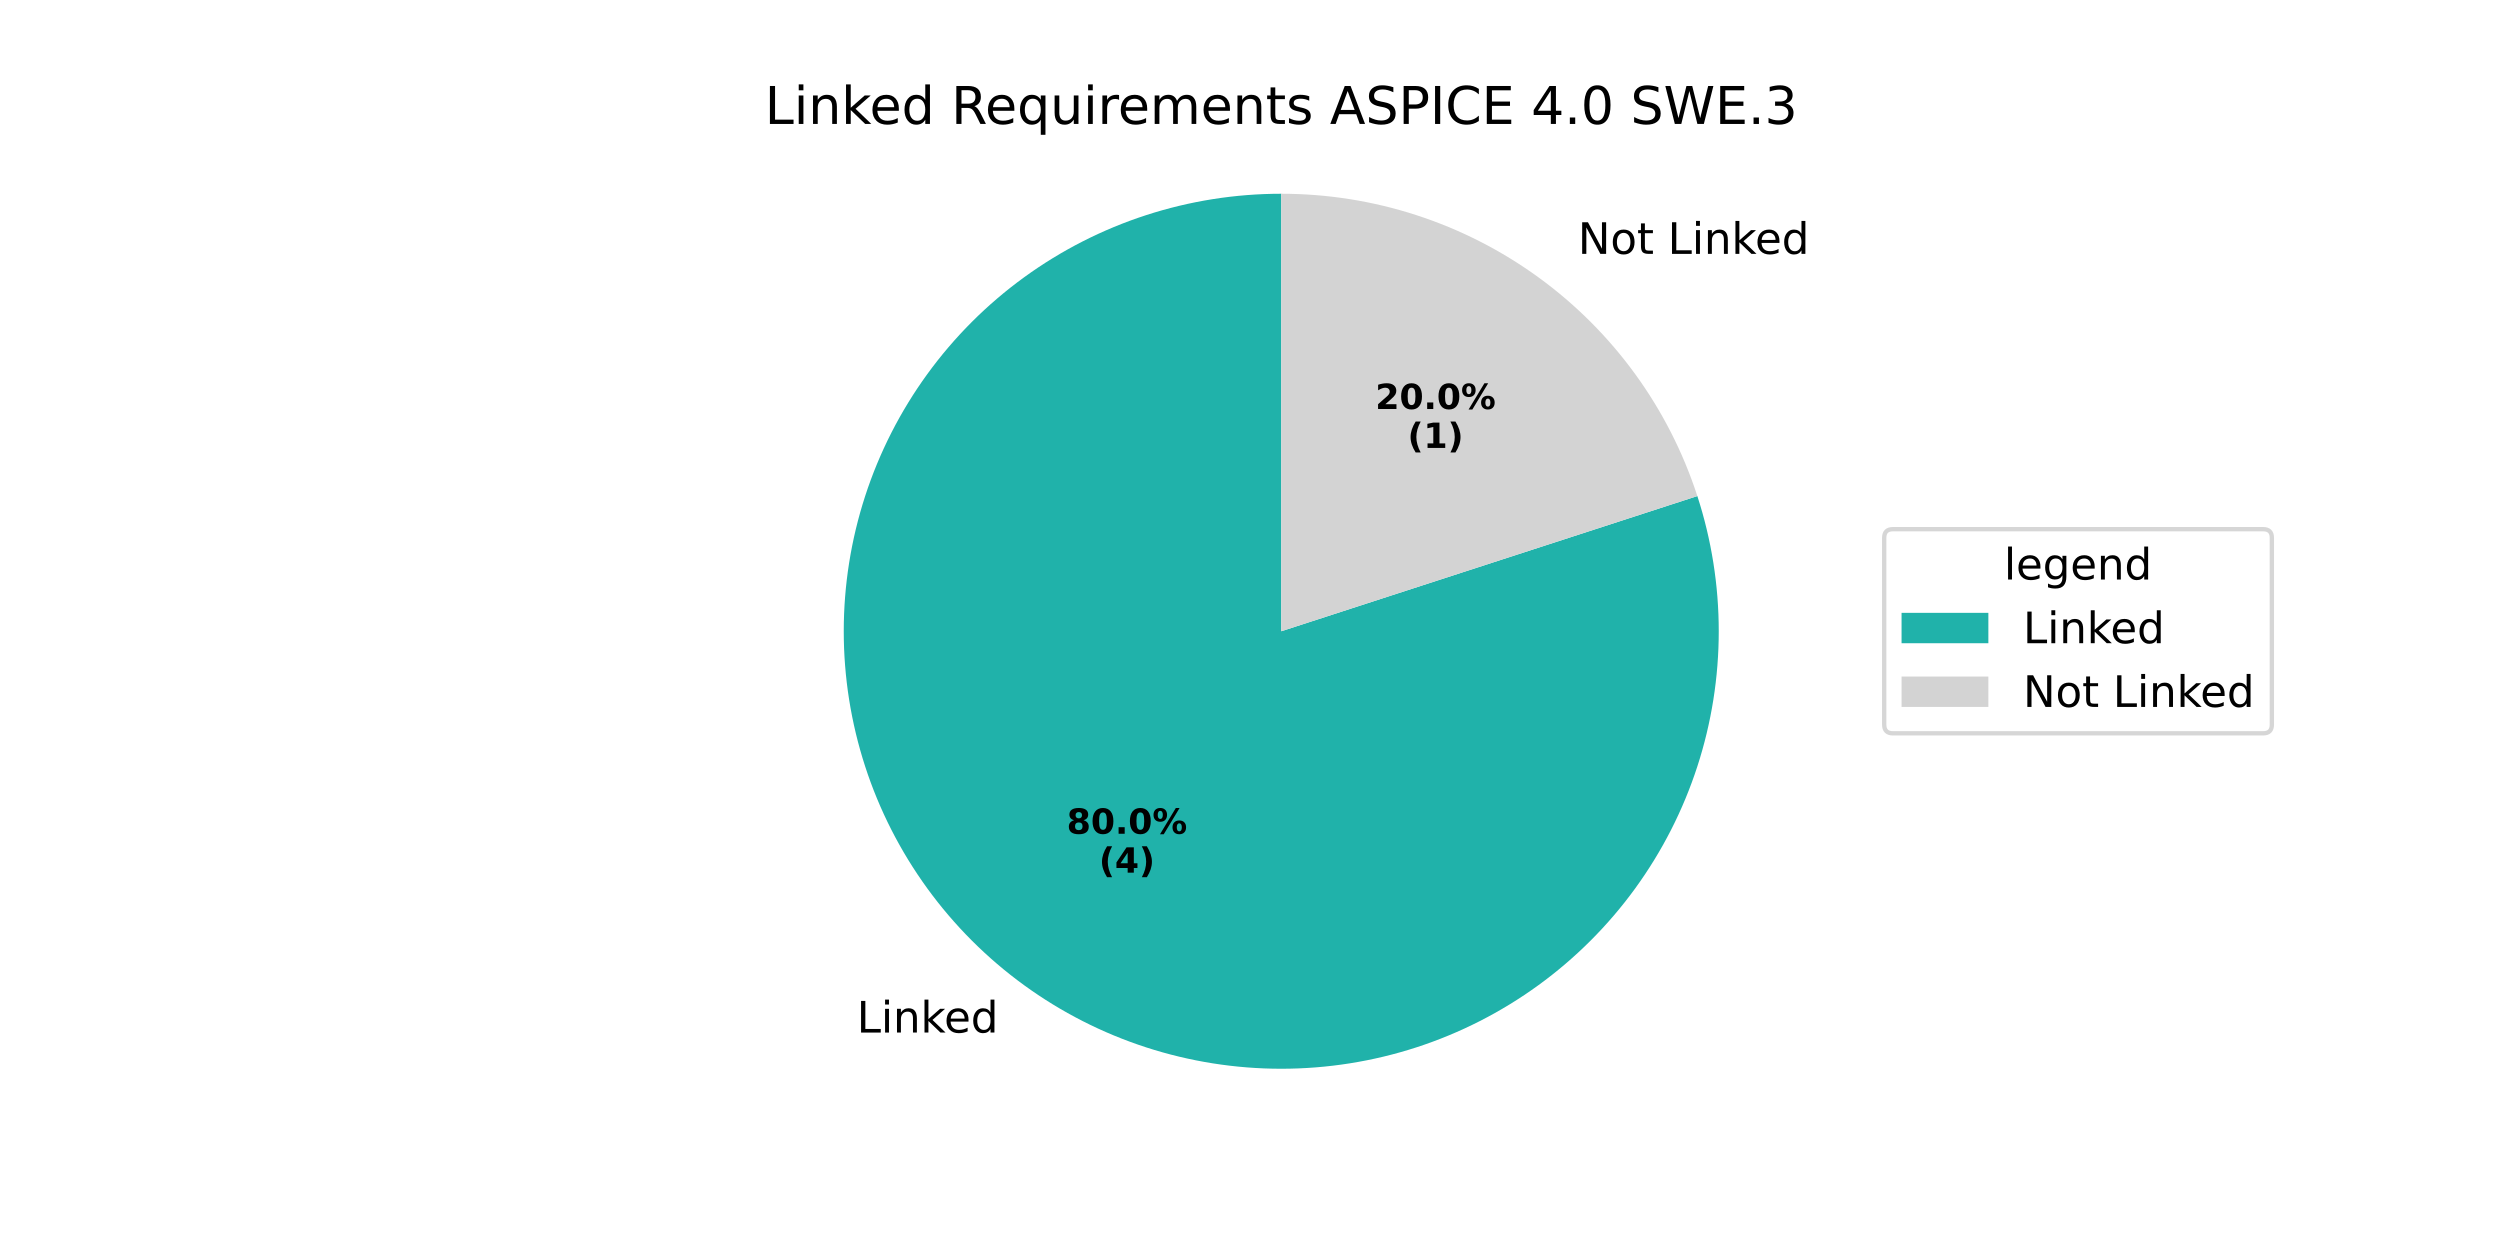
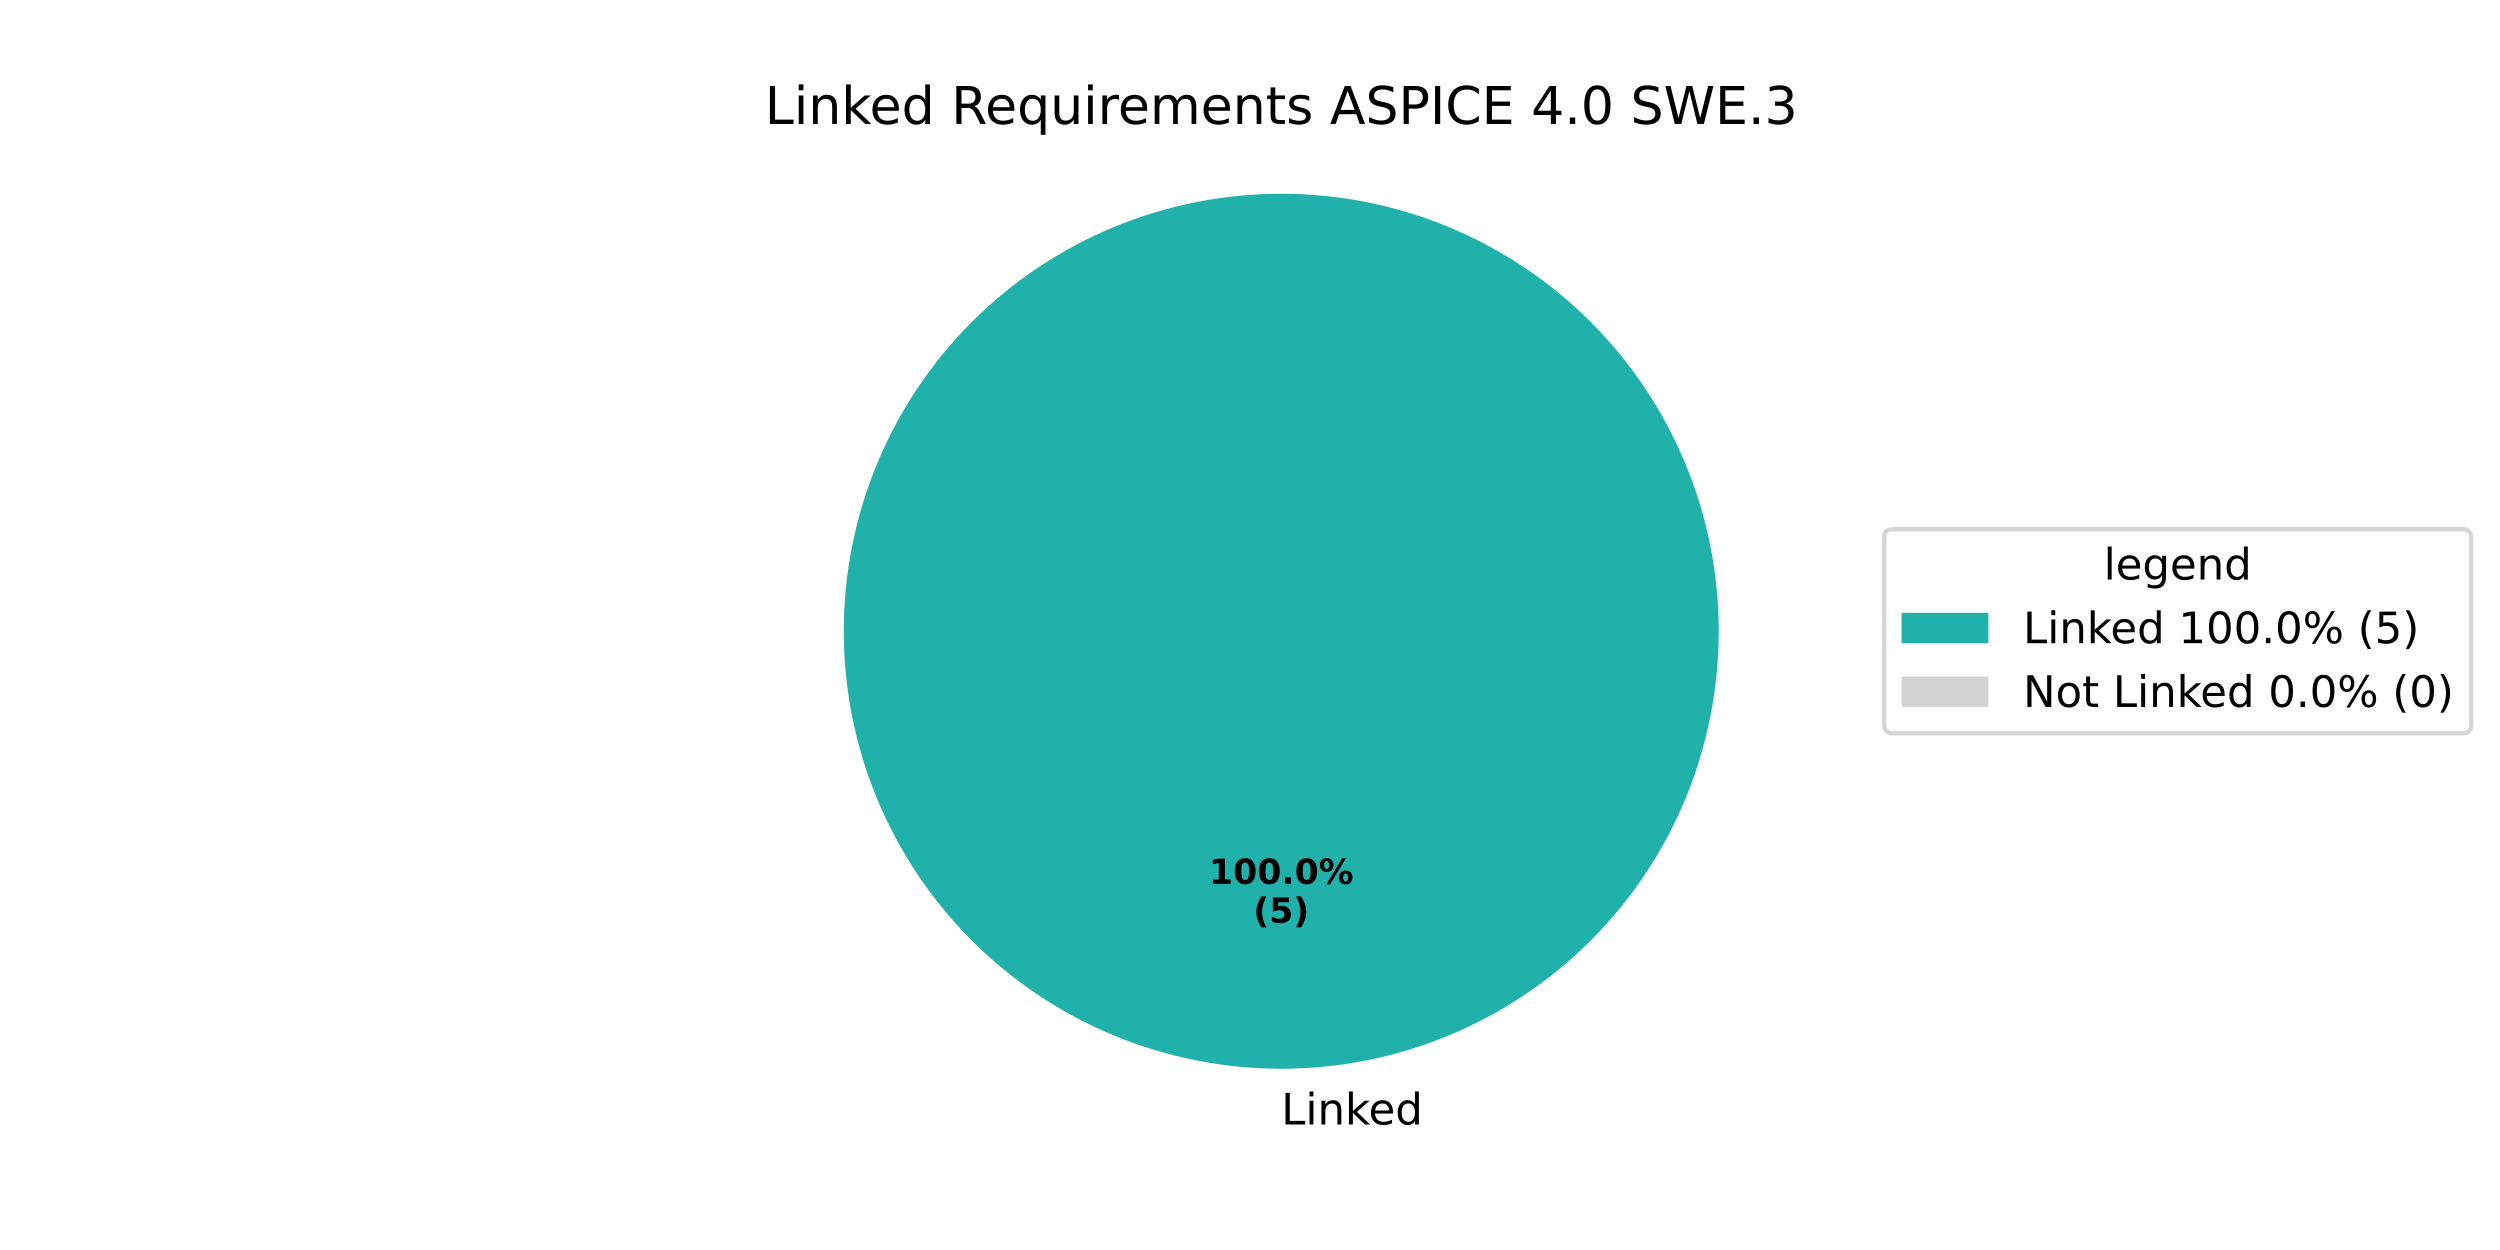
<svg xmlns="http://www.w3.org/2000/svg" xmlns:xlink="http://www.w3.org/1999/xlink" width="576pt" height="288pt" viewBox="0 0 576 288" version="1.1">
  <defs>
    <style type="text/css">*{stroke-linejoin: round; stroke-linecap: butt}</style>
  </defs>
  <g id="figure_1">
    <g id="patch_1">
      <path d="M 0 288  L 576 288  L 576 0  L 0 0  z " style="fill: #ffffff" />
    </g>
    <g id="axes_1">
      <g id="patch_2">
-         <path d="M 295.2 44.64  C 284.623 44.64 274.111 46.305 264.051 49.574  C 253.991 52.842 244.509 57.674 235.951 63.891  C 227.394 70.108 219.868 77.634 213.651 86.191  C 207.434 94.749 202.602 104.231 199.334 114.291  C 196.065 124.351 194.4 134.863 194.4 145.44  C 194.4 156.017 196.065 166.529 199.333 176.589  C 202.602 186.649 207.434 196.131 213.651 204.689  C 219.868 213.246 227.394 220.772 235.951 226.989  C 244.509 233.206 253.991 238.038 264.051 241.306  C 274.111 244.575 284.623 246.24 295.2 246.24  C 305.777 246.24 316.289 244.575 326.349 241.307  C 336.409 238.038 345.891 233.206 354.449 226.989  C 363.006 220.772 370.532 213.246 376.749 204.689  C 382.966 196.131 387.798 186.649 391.066 176.589  C 394.335 166.529 396 156.017 396 145.44  C 396 134.863 394.335 124.351 391.067 114.291  L 295.2 145.44  z " style="fill: #20b2aa" />
+         <path d="M 396 145.44  C 396 132.203 393.393 119.095 388.327 106.866  C 383.262 94.636 375.836 83.524 366.476 74.164  C 357.116 64.804 346.004 57.378 333.774 52.313  C 321.545 47.247 308.437 44.64 295.2 44.64  C 281.963 44.64 268.855 47.247 256.626 52.313  C 244.396 57.378 233.284 64.804 223.924 74.164  C 214.564 83.524 207.138 94.636 202.073 106.866  C 197.007 119.095 194.4 132.203 194.4 145.44  C 194.4 158.677 197.007 171.785 202.073 184.014  C 207.138 196.244 214.564 207.356 223.924 216.716  C 233.284 226.076 244.396 233.502 256.626 238.567  C 268.855 243.633 281.963 246.24 295.2 246.24  C 308.437 246.24 321.545 243.633 333.774 238.567  C 346.004 233.502 357.116 226.076 366.476 216.716  C 375.836 207.356 383.262 196.244 388.327 184.014  C 393.393 171.785 396 158.677 396 145.44  M 295.2 145.44  z " style="fill: #20b2aa" />
      </g>
      <g id="patch_3">
-         <path d="M 391.067 114.291  C 384.49 94.049 371.668 76.401 354.449 63.891  C 337.23 51.381 316.484 44.64 295.2 44.64  L 295.2 145.44  z " style="fill: #d3d3d3" />
+         <path d="M 295.2 44.64  C 295.2 44.64 295.2 44.64 295.2 44.64  L 295.2 145.44  z " style="fill: #d3d3d3" />
      </g>
      <g id="matplotlib.axis_1" />
      <g id="matplotlib.axis_2" />
      <g id="text_1">
-         <g transform="translate(197.4092 237.9032) scale(0.1 -0.1)">
+         <g transform="translate(295.2 259.0794) scale(0.1 -0.1)">
          <defs>
            <path id="DejaVuSans-4c" d="M 628 4666  L 1259 4666  L 1259 531  L 3531 531  L 3531 0  L 628 0  L 628 4666  z " transform="scale(0.015625)" />
            <path id="DejaVuSans-69" d="M 603 3500  L 1178 3500  L 1178 0  L 603 0  L 603 3500  z M 603 4863  L 1178 4863  L 1178 4134  L 603 4134  L 603 4863  z " transform="scale(0.015625)" />
            <path id="DejaVuSans-6e" d="M 3513 2113  L 3513 0  L 2938 0  L 2938 2094  Q 2938 2591 2744 2837  Q 2550 3084 2163 3084  Q 1697 3084 1428 2787  Q 1159 2491 1159 1978  L 1159 0  L 581 0  L 581 3500  L 1159 3500  L 1159 2956  Q 1366 3272 1645 3428  Q 1925 3584 2291 3584  Q 2894 3584 3203 3211  Q 3513 2838 3513 2113  z " transform="scale(0.015625)" />
            <path id="DejaVuSans-6b" d="M 581 4863  L 1159 4863  L 1159 1991  L 2875 3500  L 3609 3500  L 1753 1863  L 3688 0  L 2938 0  L 1159 1709  L 1159 0  L 581 0  L 581 4863  z " transform="scale(0.015625)" />
            <path id="DejaVuSans-65" d="M 3597 1894  L 3597 1613  L 953 1613  Q 991 1019 1311 708  Q 1631 397 2203 397  Q 2534 397 2845 478  Q 3156 559 3463 722  L 3463 178  Q 3153 47 2828 -22  Q 2503 -91 2169 -91  Q 1331 -91 842 396  Q 353 884 353 1716  Q 353 2575 817 3079  Q 1281 3584 2069 3584  Q 2775 3584 3186 3129  Q 3597 2675 3597 1894  z M 3022 2063  Q 3016 2534 2758 2815  Q 2500 3097 2075 3097  Q 1594 3097 1305 2825  Q 1016 2553 972 2059  L 3022 2063  z " transform="scale(0.015625)" />
            <path id="DejaVuSans-64" d="M 2906 2969  L 2906 4863  L 3481 4863  L 3481 0  L 2906 0  L 2906 525  Q 2725 213 2448 61  Q 2172 -91 1784 -91  Q 1150 -91 751 415  Q 353 922 353 1747  Q 353 2572 751 3078  Q 1150 3584 1784 3584  Q 2172 3584 2448 3432  Q 2725 3281 2906 2969  z M 947 1747  Q 947 1113 1208 752  Q 1469 391 1925 391  Q 2381 391 2643 752  Q 2906 1113 2906 1747  Q 2906 2381 2643 2742  Q 2381 3103 1925 3103  Q 1469 3103 1208 2742  Q 947 2381 947 1747  z " transform="scale(0.015625)" />
          </defs>
          <use xlink:href="#DejaVuSans-4c" />
          <use xlink:href="#DejaVuSans-69" transform="translate(55.71289 0)" />
          <use xlink:href="#DejaVuSans-6e" transform="translate(83.49609 0)" />
          <use xlink:href="#DejaVuSans-6b" transform="translate(146.875 0)" />
          <use xlink:href="#DejaVuSans-65" transform="translate(201.1602 0)" />
          <use xlink:href="#DejaVuSans-64" transform="translate(262.6836 0)" />
        </g>
      </g>
      <g id="text_2">
-         <g transform="translate(245.7739 192.0977) scale(0.08 -0.08)">
-           <defs>
-             <path id="DejaVuSans-Bold-38" d="M 2228 2088  Q 1891 2088 1709 1903  Q 1528 1719 1528 1375  Q 1528 1031 1709 848  Q 1891 666 2228 666  Q 2563 666 2741 848  Q 2919 1031 2919 1375  Q 2919 1722 2741 1905  Q 2563 2088 2228 2088  z M 1350 2484  Q 925 2613 709 2878  Q 494 3144 494 3541  Q 494 4131 934 4440  Q 1375 4750 2228 4750  Q 3075 4750 3515 4442  Q 3956 4134 3956 3541  Q 3956 3144 3739 2878  Q 3522 2613 3097 2484  Q 3572 2353 3814 2058  Q 4056 1763 4056 1313  Q 4056 619 3595 264  Q 3134 -91 2228 -91  Q 1319 -91 855 264  Q 391 619 391 1313  Q 391 1763 633 2058  Q 875 2353 1350 2484  z M 1631 3419  Q 1631 3141 1786 2991  Q 1941 2841 2228 2841  Q 2509 2841 2662 2991  Q 2816 3141 2816 3419  Q 2816 3697 2662 3845  Q 2509 3994 2228 3994  Q 1941 3994 1786 3844  Q 1631 3694 1631 3419  z " transform="scale(0.015625)" />
+         <g transform="translate(278.54 203.6484) scale(0.08 -0.08)">
+           <defs>
+             <path id="DejaVuSans-Bold-31" d="M 750 831  L 1813 831  L 1813 3847  L 722 3622  L 722 4441  L 1806 4666  L 2950 4666  L 2950 831  L 4013 831  L 4013 0  L 750 0  L 750 831  z " transform="scale(0.015625)" />
            <path id="DejaVuSans-Bold-30" d="M 2944 2338  Q 2944 3213 2780 3570  Q 2616 3928 2228 3928  Q 1841 3928 1675 3570  Q 1509 3213 1509 2338  Q 1509 1453 1675 1090  Q 1841 728 2228 728  Q 2613 728 2778 1090  Q 2944 1453 2944 2338  z M 4147 2328  Q 4147 1169 3647 539  Q 3147 -91 2228 -91  Q 1306 -91 806 539  Q 306 1169 306 2328  Q 306 3491 806 4120  Q 1306 4750 2228 4750  Q 3147 4750 3647 4120  Q 4147 3491 4147 2328  z " transform="scale(0.015625)" />
            <path id="DejaVuSans-Bold-2e" d="M 653 1209  L 1778 1209  L 1778 0  L 653 0  L 653 1209  z " transform="scale(0.015625)" />
            <path id="DejaVuSans-Bold-25" d="M 4959 1925  Q 4738 1925 4616 1733  Q 4494 1541 4494 1184  Q 4494 825 4614 633  Q 4734 441 4959 441  Q 5184 441 5303 633  Q 5422 825 5422 1184  Q 5422 1541 5301 1733  Q 5181 1925 4959 1925  z M 4959 2450  Q 5541 2450 5875 2112  Q 6209 1775 6209 1184  Q 6209 594 5875 251  Q 5541 -91 4959 -91  Q 4378 -91 4042 251  Q 3706 594 3706 1184  Q 3706 1772 4042 2111  Q 4378 2450 4959 2450  z M 2094 -91  L 1403 -91  L 4319 4750  L 5013 4750  L 2094 -91  z M 1453 4750  Q 2034 4750 2367 4411  Q 2700 4072 2700 3481  Q 2700 2891 2367 2550  Q 2034 2209 1453 2209  Q 872 2209 539 2550  Q 206 2891 206 3481  Q 206 4072 539 4411  Q 872 4750 1453 4750  z M 1453 4225  Q 1228 4225 1106 4031  Q 984 3838 984 3481  Q 984 3122 1106 2926  Q 1228 2731 1453 2731  Q 1678 2731 1798 2926  Q 1919 3122 1919 3481  Q 1919 3838 1797 4031  Q 1675 4225 1453 4225  z " transform="scale(0.015625)" />
          </defs>
-           <use xlink:href="#DejaVuSans-Bold-38" />
+           <use xlink:href="#DejaVuSans-Bold-31" />
          <use xlink:href="#DejaVuSans-Bold-30" transform="translate(69.58008 0)" />
-           <use xlink:href="#DejaVuSans-Bold-2e" transform="translate(139.1602 0)" />
-           <use xlink:href="#DejaVuSans-Bold-30" transform="translate(177.1484 0)" />
-           <use xlink:href="#DejaVuSans-Bold-25" transform="translate(246.7285 0)" />
-         </g>
-         <g transform="translate(253.2114 201.056) scale(0.08 -0.08)">
+           <use xlink:href="#DejaVuSans-Bold-30" transform="translate(139.1602 0)" />
+           <use xlink:href="#DejaVuSans-Bold-2e" transform="translate(208.7402 0)" />
+           <use xlink:href="#DejaVuSans-Bold-30" transform="translate(246.7285 0)" />
+           <use xlink:href="#DejaVuSans-Bold-25" transform="translate(316.3086 0)" />
+         </g>
+         <g transform="translate(288.7606 212.6066) scale(0.08 -0.08)">
          <defs>
            <path id="DejaVuSans-Bold-28" d="M 2413 -844  L 1484 -844  Q 1006 -72 778 623  Q 550 1319 550 2003  Q 550 2688 779 3389  Q 1009 4091 1484 4856  L 2413 4856  Q 2013 4116 1813 3408  Q 1613 2700 1613 2009  Q 1613 1319 1811 609  Q 2009 -100 2413 -844  z " transform="scale(0.015625)" />
-             <path id="DejaVuSans-Bold-34" d="M 2356 3675  L 1038 1722  L 2356 1722  L 2356 3675  z M 2156 4666  L 3494 4666  L 3494 1722  L 4159 1722  L 4159 850  L 3494 850  L 3494 0  L 2356 0  L 2356 850  L 288 850  L 288 1881  L 2156 4666  z " transform="scale(0.015625)" />
+             <path id="DejaVuSans-Bold-35" d="M 678 4666  L 3669 4666  L 3669 3781  L 1638 3781  L 1638 3059  Q 1775 3097 1914 3117  Q 2053 3138 2203 3138  Q 3056 3138 3531 2711  Q 4006 2284 4006 1522  Q 4006 766 3489 337  Q 2972 -91 2053 -91  Q 1656 -91 1267 -14  Q 878 63 494 219  L 494 1166  Q 875 947 1217 837  Q 1559 728 1863 728  Q 2300 728 2551 942  Q 2803 1156 2803 1522  Q 2803 1891 2551 2103  Q 2300 2316 1863 2316  Q 1603 2316 1309 2248  Q 1016 2181 678 2041  L 678 4666  z " transform="scale(0.015625)" />
            <path id="DejaVuSans-Bold-29" d="M 513 -844  Q 913 -100 1113 609  Q 1313 1319 1313 2009  Q 1313 2700 1113 3408  Q 913 4116 513 4856  L 1441 4856  Q 1916 4091 2145 3389  Q 2375 2688 2375 2003  Q 2375 1319 2147 623  Q 1919 -72 1441 -844  L 513 -844  z " transform="scale(0.015625)" />
          </defs>
          <use xlink:href="#DejaVuSans-Bold-28" />
-           <use xlink:href="#DejaVuSans-Bold-34" transform="translate(45.70312 0)" />
+           <use xlink:href="#DejaVuSans-Bold-35" transform="translate(45.70312 0)" />
          <use xlink:href="#DejaVuSans-Bold-29" transform="translate(115.2832 0)" />
        </g>
      </g>
      <g id="text_3">
-         <g transform="translate(360.3736 58.49556) scale(0.1 -0.1)">
+         <g transform="translate(176.2116 28.56) scale(0.12 -0.12)">
          <defs>
            <path id="DejaVuSans-20" transform="scale(0.015625)" />
-             <path id="DejaVuSans-4e" d="M 628 4666  L 1478 4666  L 3547 763  L 3547 4666  L 4159 4666  L 4159 0  L 3309 0  L 1241 3903  L 1241 0  L 628 0  L 628 4666  z " transform="scale(0.015625)" />
-             <path id="DejaVuSans-6f" d="M 1959 3097  Q 1497 3097 1228 2736  Q 959 2375 959 1747  Q 959 1119 1226 758  Q 1494 397 1959 397  Q 2419 397 2687 759  Q 2956 1122 2956 1747  Q 2956 2369 2687 2733  Q 2419 3097 1959 3097  z M 1959 3584  Q 2709 3584 3137 3096  Q 3566 2609 3566 1747  Q 3566 888 3137 398  Q 2709 -91 1959 -91  Q 1206 -91 779 398  Q 353 888 353 1747  Q 353 2609 779 3096  Q 1206 3584 1959 3584  z " transform="scale(0.015625)" />
-             <path id="DejaVuSans-74" d="M 1172 4494  L 1172 3500  L 2356 3500  L 2356 3053  L 1172 3053  L 1172 1153  Q 1172 725 1289 603  Q 1406 481 1766 481  L 2356 481  L 2356 0  L 1766 0  Q 1100 0 847 248  Q 594 497 594 1153  L 594 3053  L 172 3053  L 172 3500  L 594 3500  L 594 4494  L 1172 4494  z " transform="scale(0.015625)" />
-           </defs>
-           <use xlink:href="#DejaVuSans-20" />
-           <use xlink:href="#DejaVuSans-4e" transform="translate(31.78711 0)" />
-           <use xlink:href="#DejaVuSans-6f" transform="translate(106.5918 0)" />
-           <use xlink:href="#DejaVuSans-74" transform="translate(167.7734 0)" />
-           <use xlink:href="#DejaVuSans-20" transform="translate(206.9824 0)" />
-           <use xlink:href="#DejaVuSans-4c" transform="translate(238.7695 0)" />
-           <use xlink:href="#DejaVuSans-69" transform="translate(294.4824 0)" />
-           <use xlink:href="#DejaVuSans-6e" transform="translate(322.2656 0)" />
-           <use xlink:href="#DejaVuSans-6b" transform="translate(385.6445 0)" />
-           <use xlink:href="#DejaVuSans-65" transform="translate(439.9297 0)" />
-           <use xlink:href="#DejaVuSans-64" transform="translate(501.4531 0)" />
-         </g>
-       </g>
-       <g id="text_4">
-         <g transform="translate(316.8724 94.23902) scale(0.08 -0.08)">
-           <defs>
-             <path id="DejaVuSans-Bold-32" d="M 1844 884  L 3897 884  L 3897 0  L 506 0  L 506 884  L 2209 2388  Q 2438 2594 2547 2791  Q 2656 2988 2656 3200  Q 2656 3528 2436 3728  Q 2216 3928 1850 3928  Q 1569 3928 1234 3808  Q 900 3688 519 3450  L 519 4475  Q 925 4609 1322 4679  Q 1719 4750 2100 4750  Q 2938 4750 3402 4381  Q 3866 4013 3866 3353  Q 3866 2972 3669 2642  Q 3472 2313 2841 1759  L 1844 884  z " transform="scale(0.015625)" />
-           </defs>
-           <use xlink:href="#DejaVuSans-Bold-32" />
-           <use xlink:href="#DejaVuSans-Bold-30" transform="translate(69.58008 0)" />
-           <use xlink:href="#DejaVuSans-Bold-2e" transform="translate(139.1602 0)" />
-           <use xlink:href="#DejaVuSans-Bold-30" transform="translate(177.1484 0)" />
-           <use xlink:href="#DejaVuSans-Bold-25" transform="translate(246.7285 0)" />
-         </g>
-         <g transform="translate(324.3099 103.1973) scale(0.08 -0.08)">
-           <defs>
-             <path id="DejaVuSans-Bold-31" d="M 750 831  L 1813 831  L 1813 3847  L 722 3622  L 722 4441  L 1806 4666  L 2950 4666  L 2950 831  L 4013 831  L 4013 0  L 750 0  L 750 831  z " transform="scale(0.015625)" />
-           </defs>
-           <use xlink:href="#DejaVuSans-Bold-28" />
-           <use xlink:href="#DejaVuSans-Bold-31" transform="translate(45.70312 0)" />
-           <use xlink:href="#DejaVuSans-Bold-29" transform="translate(115.2832 0)" />
-         </g>
-       </g>
-       <g id="text_5">
-         <g transform="translate(176.2116 28.56) scale(0.12 -0.12)">
-           <defs>
            <path id="DejaVuSans-52" d="M 2841 2188  Q 3044 2119 3236 1894  Q 3428 1669 3622 1275  L 4263 0  L 3584 0  L 2988 1197  Q 2756 1666 2539 1819  Q 2322 1972 1947 1972  L 1259 1972  L 1259 0  L 628 0  L 628 4666  L 2053 4666  Q 2853 4666 3247 4331  Q 3641 3997 3641 3322  Q 3641 2881 3436 2590  Q 3231 2300 2841 2188  z M 1259 4147  L 1259 2491  L 2053 2491  Q 2509 2491 2742 2702  Q 2975 2913 2975 3322  Q 2975 3731 2742 3939  Q 2509 4147 2053 4147  L 1259 4147  z " transform="scale(0.015625)" />
            <path id="DejaVuSans-71" d="M 947 1747  Q 947 1113 1208 752  Q 1469 391 1925 391  Q 2381 391 2643 752  Q 2906 1113 2906 1747  Q 2906 2381 2643 2742  Q 2381 3103 1925 3103  Q 1469 3103 1208 2742  Q 947 2381 947 1747  z M 2906 525  Q 2725 213 2448 61  Q 2172 -91 1784 -91  Q 1150 -91 751 415  Q 353 922 353 1747  Q 353 2572 751 3078  Q 1150 3584 1784 3584  Q 2172 3584 2448 3432  Q 2725 3281 2906 2969  L 2906 3500  L 3481 3500  L 3481 -1331  L 2906 -1331  L 2906 525  z " transform="scale(0.015625)" />
            <path id="DejaVuSans-75" d="M 544 1381  L 544 3500  L 1119 3500  L 1119 1403  Q 1119 906 1312 657  Q 1506 409 1894 409  Q 2359 409 2629 706  Q 2900 1003 2900 1516  L 2900 3500  L 3475 3500  L 3475 0  L 2900 0  L 2900 538  Q 2691 219 2414 64  Q 2138 -91 1772 -91  Q 1169 -91 856 284  Q 544 659 544 1381  z M 1991 3584  L 1991 3584  z " transform="scale(0.015625)" />
            <path id="DejaVuSans-72" d="M 2631 2963  Q 2534 3019 2420 3045  Q 2306 3072 2169 3072  Q 1681 3072 1420 2755  Q 1159 2438 1159 1844  L 1159 0  L 581 0  L 581 3500  L 1159 3500  L 1159 2956  Q 1341 3275 1631 3429  Q 1922 3584 2338 3584  Q 2397 3584 2469 3576  Q 2541 3569 2628 3553  L 2631 2963  z " transform="scale(0.015625)" />
            <path id="DejaVuSans-6d" d="M 3328 2828  Q 3544 3216 3844 3400  Q 4144 3584 4550 3584  Q 5097 3584 5394 3201  Q 5691 2819 5691 2113  L 5691 0  L 5113 0  L 5113 2094  Q 5113 2597 4934 2840  Q 4756 3084 4391 3084  Q 3944 3084 3684 2787  Q 3425 2491 3425 1978  L 3425 0  L 2847 0  L 2847 2094  Q 2847 2600 2669 2842  Q 2491 3084 2119 3084  Q 1678 3084 1418 2786  Q 1159 2488 1159 1978  L 1159 0  L 581 0  L 581 3500  L 1159 3500  L 1159 2956  Q 1356 3278 1631 3431  Q 1906 3584 2284 3584  Q 2666 3584 2933 3390  Q 3200 3197 3328 2828  z " transform="scale(0.015625)" />
+             <path id="DejaVuSans-74" d="M 1172 4494  L 1172 3500  L 2356 3500  L 2356 3053  L 1172 3053  L 1172 1153  Q 1172 725 1289 603  Q 1406 481 1766 481  L 2356 481  L 2356 0  L 1766 0  Q 1100 0 847 248  Q 594 497 594 1153  L 594 3053  L 172 3053  L 172 3500  L 594 3500  L 594 4494  L 1172 4494  z " transform="scale(0.015625)" />
            <path id="DejaVuSans-73" d="M 2834 3397  L 2834 2853  Q 2591 2978 2328 3040  Q 2066 3103 1784 3103  Q 1356 3103 1142 2972  Q 928 2841 928 2578  Q 928 2378 1081 2264  Q 1234 2150 1697 2047  L 1894 2003  Q 2506 1872 2764 1633  Q 3022 1394 3022 966  Q 3022 478 2636 193  Q 2250 -91 1575 -91  Q 1294 -91 989 -36  Q 684 19 347 128  L 347 722  Q 666 556 975 473  Q 1284 391 1588 391  Q 1994 391 2212 530  Q 2431 669 2431 922  Q 2431 1156 2273 1281  Q 2116 1406 1581 1522  L 1381 1569  Q 847 1681 609 1914  Q 372 2147 372 2553  Q 372 3047 722 3315  Q 1072 3584 1716 3584  Q 2034 3584 2315 3537  Q 2597 3491 2834 3397  z " transform="scale(0.015625)" />
            <path id="DejaVuSans-41" d="M 2188 4044  L 1331 1722  L 3047 1722  L 2188 4044  z M 1831 4666  L 2547 4666  L 4325 0  L 3669 0  L 3244 1197  L 1141 1197  L 716 0  L 50 0  L 1831 4666  z " transform="scale(0.015625)" />
            <path id="DejaVuSans-53" d="M 3425 4513  L 3425 3897  Q 3066 4069 2747 4153  Q 2428 4238 2131 4238  Q 1616 4238 1336 4038  Q 1056 3838 1056 3469  Q 1056 3159 1242 3001  Q 1428 2844 1947 2747  L 2328 2669  Q 3034 2534 3370 2195  Q 3706 1856 3706 1288  Q 3706 609 3251 259  Q 2797 -91 1919 -91  Q 1588 -91 1214 -16  Q 841 59 441 206  L 441 856  Q 825 641 1194 531  Q 1563 422 1919 422  Q 2459 422 2753 634  Q 3047 847 3047 1241  Q 3047 1584 2836 1778  Q 2625 1972 2144 2069  L 1759 2144  Q 1053 2284 737 2584  Q 422 2884 422 3419  Q 422 4038 858 4394  Q 1294 4750 2059 4750  Q 2388 4750 2728 4690  Q 3069 4631 3425 4513  z " transform="scale(0.015625)" />
            <path id="DejaVuSans-50" d="M 1259 4147  L 1259 2394  L 2053 2394  Q 2494 2394 2734 2622  Q 2975 2850 2975 3272  Q 2975 3691 2734 3919  Q 2494 4147 2053 4147  L 1259 4147  z M 628 4666  L 2053 4666  Q 2838 4666 3239 4311  Q 3641 3956 3641 3272  Q 3641 2581 3239 2228  Q 2838 1875 2053 1875  L 1259 1875  L 1259 0  L 628 0  L 628 4666  z " transform="scale(0.015625)" />
            <path id="DejaVuSans-49" d="M 628 4666  L 1259 4666  L 1259 0  L 628 0  L 628 4666  z " transform="scale(0.015625)" />
            <path id="DejaVuSans-43" d="M 4122 4306  L 4122 3641  Q 3803 3938 3442 4084  Q 3081 4231 2675 4231  Q 1875 4231 1450 3742  Q 1025 3253 1025 2328  Q 1025 1406 1450 917  Q 1875 428 2675 428  Q 3081 428 3442 575  Q 3803 722 4122 1019  L 4122 359  Q 3791 134 3420 21  Q 3050 -91 2638 -91  Q 1578 -91 968 557  Q 359 1206 359 2328  Q 359 3453 968 4101  Q 1578 4750 2638 4750  Q 3056 4750 3426 4639  Q 3797 4528 4122 4306  z " transform="scale(0.015625)" />
            <path id="DejaVuSans-45" d="M 628 4666  L 3578 4666  L 3578 4134  L 1259 4134  L 1259 2753  L 3481 2753  L 3481 2222  L 1259 2222  L 1259 531  L 3634 531  L 3634 0  L 628 0  L 628 4666  z " transform="scale(0.015625)" />
            <path id="DejaVuSans-34" d="M 2419 4116  L 825 1625  L 2419 1625  L 2419 4116  z M 2253 4666  L 3047 4666  L 3047 1625  L 3713 1625  L 3713 1100  L 3047 1100  L 3047 0  L 2419 0  L 2419 1100  L 313 1100  L 313 1709  L 2253 4666  z " transform="scale(0.015625)" />
            <path id="DejaVuSans-2e" d="M 684 794  L 1344 794  L 1344 0  L 684 0  L 684 794  z " transform="scale(0.015625)" />
            <path id="DejaVuSans-30" d="M 2034 4250  Q 1547 4250 1301 3770  Q 1056 3291 1056 2328  Q 1056 1369 1301 889  Q 1547 409 2034 409  Q 2525 409 2770 889  Q 3016 1369 3016 2328  Q 3016 3291 2770 3770  Q 2525 4250 2034 4250  z M 2034 4750  Q 2819 4750 3233 4129  Q 3647 3509 3647 2328  Q 3647 1150 3233 529  Q 2819 -91 2034 -91  Q 1250 -91 836 529  Q 422 1150 422 2328  Q 422 3509 836 4129  Q 1250 4750 2034 4750  z " transform="scale(0.015625)" />
            <path id="DejaVuSans-57" d="M 213 4666  L 850 4666  L 1831 722  L 2809 4666  L 3519 4666  L 4500 722  L 5478 4666  L 6119 4666  L 4947 0  L 4153 0  L 3169 4050  L 2175 0  L 1381 0  L 213 4666  z " transform="scale(0.015625)" />
            <path id="DejaVuSans-33" d="M 2597 2516  Q 3050 2419 3304 2112  Q 3559 1806 3559 1356  Q 3559 666 3084 287  Q 2609 -91 1734 -91  Q 1441 -91 1130 -33  Q 819 25 488 141  L 488 750  Q 750 597 1062 519  Q 1375 441 1716 441  Q 2309 441 2620 675  Q 2931 909 2931 1356  Q 2931 1769 2642 2001  Q 2353 2234 1838 2234  L 1294 2234  L 1294 2753  L 1863 2753  Q 2328 2753 2575 2939  Q 2822 3125 2822 3475  Q 2822 3834 2567 4026  Q 2313 4219 1838 4219  Q 1578 4219 1281 4162  Q 984 4106 628 3988  L 628 4550  Q 988 4650 1302 4700  Q 1616 4750 1894 4750  Q 2613 4750 3031 4423  Q 3450 4097 3450 3541  Q 3450 3153 3228 2886  Q 3006 2619 2597 2516  z " transform="scale(0.015625)" />
          </defs>
          <use xlink:href="#DejaVuSans-4c" />
          <use xlink:href="#DejaVuSans-69" transform="translate(55.71289 0)" />
          <use xlink:href="#DejaVuSans-6e" transform="translate(83.49609 0)" />
          <use xlink:href="#DejaVuSans-6b" transform="translate(146.875 0)" />
          <use xlink:href="#DejaVuSans-65" transform="translate(201.1602 0)" />
          <use xlink:href="#DejaVuSans-64" transform="translate(262.6836 0)" />
          <use xlink:href="#DejaVuSans-20" transform="translate(326.1602 0)" />
          <use xlink:href="#DejaVuSans-52" transform="translate(357.9473 0)" />
          <use xlink:href="#DejaVuSans-65" transform="translate(422.9297 0)" />
          <use xlink:href="#DejaVuSans-71" transform="translate(484.4531 0)" />
          <use xlink:href="#DejaVuSans-75" transform="translate(547.9297 0)" />
          <use xlink:href="#DejaVuSans-69" transform="translate(611.3086 0)" />
          <use xlink:href="#DejaVuSans-72" transform="translate(639.0918 0)" />
          <use xlink:href="#DejaVuSans-65" transform="translate(677.9551 0)" />
          <use xlink:href="#DejaVuSans-6d" transform="translate(739.4785 0)" />
          <use xlink:href="#DejaVuSans-65" transform="translate(836.8906 0)" />
          <use xlink:href="#DejaVuSans-6e" transform="translate(898.4141 0)" />
          <use xlink:href="#DejaVuSans-74" transform="translate(961.793 0)" />
          <use xlink:href="#DejaVuSans-73" transform="translate(1001.002 0)" />
          <use xlink:href="#DejaVuSans-20" transform="translate(1053.102 0)" />
          <use xlink:href="#DejaVuSans-41" transform="translate(1084.889 0)" />
          <use xlink:href="#DejaVuSans-53" transform="translate(1153.297 0)" />
          <use xlink:href="#DejaVuSans-50" transform="translate(1216.773 0)" />
          <use xlink:href="#DejaVuSans-49" transform="translate(1277.076 0)" />
          <use xlink:href="#DejaVuSans-43" transform="translate(1306.568 0)" />
          <use xlink:href="#DejaVuSans-45" transform="translate(1376.393 0)" />
          <use xlink:href="#DejaVuSans-20" transform="translate(1439.576 0)" />
          <use xlink:href="#DejaVuSans-34" transform="translate(1471.363 0)" />
          <use xlink:href="#DejaVuSans-2e" transform="translate(1534.986 0)" />
          <use xlink:href="#DejaVuSans-30" transform="translate(1566.773 0)" />
          <use xlink:href="#DejaVuSans-20" transform="translate(1630.396 0)" />
          <use xlink:href="#DejaVuSans-53" transform="translate(1662.184 0)" />
          <use xlink:href="#DejaVuSans-57" transform="translate(1725.66 0)" />
          <use xlink:href="#DejaVuSans-45" transform="translate(1824.537 0)" />
          <use xlink:href="#DejaVuSans-2e" transform="translate(1887.721 0)" />
          <use xlink:href="#DejaVuSans-33" transform="translate(1919.508 0)" />
        </g>
      </g>
      <g id="legend_1">
        <g id="patch_4">
-           <path d="M 436.12 168.957  L 521.436 168.957  Q 523.436 168.957 523.436 166.957  L 523.436 123.923  Q 523.436 121.923 521.436 121.923  L 436.12 121.923  Q 434.12 121.923 434.12 123.923  L 434.12 166.957  Q 434.12 168.957 436.12 168.957  z " style="fill: #ffffff; opacity: 0.8; stroke: #cccccc; stroke-linejoin: miter" />
-         </g>
-         <g id="text_6">
-           <g transform="translate(461.7184 133.5213) scale(0.1 -0.1)">
+           <path d="M 436.12 168.957  L 567.362 168.957  Q 569.362 168.957 569.362 166.957  L 569.362 123.923  Q 569.362 121.923 567.362 121.923  L 436.12 121.923  Q 434.12 121.923 434.12 123.923  L 434.12 166.957  Q 434.12 168.957 436.12 168.957  z " style="fill: #ffffff; opacity: 0.8; stroke: #cccccc; stroke-linejoin: miter" />
+         </g>
+         <g id="text_4">
+           <g transform="translate(484.6817 133.5213) scale(0.1 -0.1)">
            <defs>
              <path id="DejaVuSans-6c" d="M 603 4863  L 1178 4863  L 1178 0  L 603 0  L 603 4863  z " transform="scale(0.015625)" />
              <path id="DejaVuSans-67" d="M 2906 1791  Q 2906 2416 2648 2759  Q 2391 3103 1925 3103  Q 1463 3103 1205 2759  Q 947 2416 947 1791  Q 947 1169 1205 825  Q 1463 481 1925 481  Q 2391 481 2648 825  Q 2906 1169 2906 1791  z M 3481 434  Q 3481 -459 3084 -895  Q 2688 -1331 1869 -1331  Q 1566 -1331 1297 -1286  Q 1028 -1241 775 -1147  L 775 -588  Q 1028 -725 1275 -790  Q 1522 -856 1778 -856  Q 2344 -856 2625 -561  Q 2906 -266 2906 331  L 2906 616  Q 2728 306 2450 153  Q 2172 0 1784 0  Q 1141 0 747 490  Q 353 981 353 1791  Q 353 2603 747 3093  Q 1141 3584 1784 3584  Q 2172 3584 2450 3431  Q 2728 3278 2906 2969  L 2906 3500  L 3481 3500  L 3481 434  z " transform="scale(0.015625)" />
            </defs>
            <use xlink:href="#DejaVuSans-6c" />
            <use xlink:href="#DejaVuSans-65" transform="translate(27.7832 0)" />
            <use xlink:href="#DejaVuSans-67" transform="translate(89.30664 0)" />
            <use xlink:href="#DejaVuSans-65" transform="translate(152.7832 0)" />
            <use xlink:href="#DejaVuSans-6e" transform="translate(214.3066 0)" />
            <use xlink:href="#DejaVuSans-64" transform="translate(277.6855 0)" />
          </g>
        </g>
        <g id="patch_5">
          <path d="M 438.12 148.199  L 458.12 148.199  L 458.12 141.199  L 438.12 141.199  z " style="fill: #20b2aa" />
        </g>
-         <g id="text_7">
+         <g id="text_5">
          <g transform="translate(466.12 148.1994) scale(0.1 -0.1)">
+             <defs>
+               <path id="DejaVuSans-31" d="M 794 531  L 1825 531  L 1825 4091  L 703 3866  L 703 4441  L 1819 4666  L 2450 4666  L 2450 531  L 3481 531  L 3481 0  L 794 0  L 794 531  z " transform="scale(0.015625)" />
+               <path id="DejaVuSans-25" d="M 4653 2053  Q 4381 2053 4226 1822  Q 4072 1591 4072 1178  Q 4072 772 4226 539  Q 4381 306 4653 306  Q 4919 306 5073 539  Q 5228 772 5228 1178  Q 5228 1588 5073 1820  Q 4919 2053 4653 2053  z M 4653 2450  Q 5147 2450 5437 2106  Q 5728 1763 5728 1178  Q 5728 594 5436 251  Q 5144 -91 4653 -91  Q 4153 -91 3862 251  Q 3572 594 3572 1178  Q 3572 1766 3864 2108  Q 4156 2450 4653 2450  z M 1428 4353  Q 1159 4353 1004 4120  Q 850 3888 850 3481  Q 850 3069 1003 2837  Q 1156 2606 1428 2606  Q 1700 2606 1854 2837  Q 2009 3069 2009 3481  Q 2009 3884 1853 4118  Q 1697 4353 1428 4353  z M 4250 4750  L 4750 4750  L 1831 -91  L 1331 -91  L 4250 4750  z M 1428 4750  Q 1922 4750 2215 4408  Q 2509 4066 2509 3481  Q 2509 2891 2217 2550  Q 1925 2209 1428 2209  Q 931 2209 642 2551  Q 353 2894 353 3481  Q 353 4063 643 4406  Q 934 4750 1428 4750  z " transform="scale(0.015625)" />
+               <path id="DejaVuSans-28" d="M 1984 4856  Q 1566 4138 1362 3434  Q 1159 2731 1159 2009  Q 1159 1288 1364 580  Q 1569 -128 1984 -844  L 1484 -844  Q 1016 -109 783 600  Q 550 1309 550 2009  Q 550 2706 781 3412  Q 1013 4119 1484 4856  L 1984 4856  z " transform="scale(0.015625)" />
+               <path id="DejaVuSans-35" d="M 691 4666  L 3169 4666  L 3169 4134  L 1269 4134  L 1269 2991  Q 1406 3038 1543 3061  Q 1681 3084 1819 3084  Q 2600 3084 3056 2656  Q 3513 2228 3513 1497  Q 3513 744 3044 326  Q 2575 -91 1722 -91  Q 1428 -91 1123 -41  Q 819 9 494 109  L 494 744  Q 775 591 1075 516  Q 1375 441 1709 441  Q 2250 441 2565 725  Q 2881 1009 2881 1497  Q 2881 1984 2565 2268  Q 2250 2553 1709 2553  Q 1456 2553 1204 2497  Q 953 2441 691 2322  L 691 4666  z " transform="scale(0.015625)" />
+               <path id="DejaVuSans-29" d="M 513 4856  L 1013 4856  Q 1481 4119 1714 3412  Q 1947 2706 1947 2009  Q 1947 1309 1714 600  Q 1481 -109 1013 -844  L 513 -844  Q 928 -128 1133 580  Q 1338 1288 1338 2009  Q 1338 2731 1133 3434  Q 928 4138 513 4856  z " transform="scale(0.015625)" />
+             </defs>
            <use xlink:href="#DejaVuSans-4c" />
            <use xlink:href="#DejaVuSans-69" transform="translate(55.71289 0)" />
            <use xlink:href="#DejaVuSans-6e" transform="translate(83.49609 0)" />
            <use xlink:href="#DejaVuSans-6b" transform="translate(146.875 0)" />
            <use xlink:href="#DejaVuSans-65" transform="translate(201.1602 0)" />
            <use xlink:href="#DejaVuSans-64" transform="translate(262.6836 0)" />
+             <use xlink:href="#DejaVuSans-20" transform="translate(326.1602 0)" />
+             <use xlink:href="#DejaVuSans-31" transform="translate(357.9473 0)" />
+             <use xlink:href="#DejaVuSans-30" transform="translate(421.5703 0)" />
+             <use xlink:href="#DejaVuSans-30" transform="translate(485.1934 0)" />
+             <use xlink:href="#DejaVuSans-2e" transform="translate(548.8164 0)" />
+             <use xlink:href="#DejaVuSans-30" transform="translate(580.6035 0)" />
+             <use xlink:href="#DejaVuSans-25" transform="translate(644.2266 0)" />
+             <use xlink:href="#DejaVuSans-20" transform="translate(739.2461 0)" />
+             <use xlink:href="#DejaVuSans-28" transform="translate(771.0332 0)" />
+             <use xlink:href="#DejaVuSans-35" transform="translate(810.0469 0)" />
+             <use xlink:href="#DejaVuSans-29" transform="translate(873.6699 0)" />
          </g>
        </g>
        <g id="patch_6">
          <path d="M 438.12 162.877  L 458.12 162.877  L 458.12 155.877  L 438.12 155.877  z " style="fill: #d3d3d3" />
        </g>
-         <g id="text_8">
+         <g id="text_6">
          <g transform="translate(466.12 162.8775) scale(0.1 -0.1)">
+             <defs>
+               <path id="DejaVuSans-4e" d="M 628 4666  L 1478 4666  L 3547 763  L 3547 4666  L 4159 4666  L 4159 0  L 3309 0  L 1241 3903  L 1241 0  L 628 0  L 628 4666  z " transform="scale(0.015625)" />
+               <path id="DejaVuSans-6f" d="M 1959 3097  Q 1497 3097 1228 2736  Q 959 2375 959 1747  Q 959 1119 1226 758  Q 1494 397 1959 397  Q 2419 397 2687 759  Q 2956 1122 2956 1747  Q 2956 2369 2687 2733  Q 2419 3097 1959 3097  z M 1959 3584  Q 2709 3584 3137 3096  Q 3566 2609 3566 1747  Q 3566 888 3137 398  Q 2709 -91 1959 -91  Q 1206 -91 779 398  Q 353 888 353 1747  Q 353 2609 779 3096  Q 1206 3584 1959 3584  z " transform="scale(0.015625)" />
+             </defs>
            <use xlink:href="#DejaVuSans-4e" />
            <use xlink:href="#DejaVuSans-6f" transform="translate(74.80469 0)" />
            <use xlink:href="#DejaVuSans-74" transform="translate(135.9863 0)" />
            <use xlink:href="#DejaVuSans-20" transform="translate(175.1953 0)" />
            <use xlink:href="#DejaVuSans-4c" transform="translate(206.9824 0)" />
            <use xlink:href="#DejaVuSans-69" transform="translate(262.6953 0)" />
            <use xlink:href="#DejaVuSans-6e" transform="translate(290.4785 0)" />
            <use xlink:href="#DejaVuSans-6b" transform="translate(353.8574 0)" />
            <use xlink:href="#DejaVuSans-65" transform="translate(408.1426 0)" />
            <use xlink:href="#DejaVuSans-64" transform="translate(469.666 0)" />
+             <use xlink:href="#DejaVuSans-20" transform="translate(533.1426 0)" />
+             <use xlink:href="#DejaVuSans-30" transform="translate(564.9297 0)" />
+             <use xlink:href="#DejaVuSans-2e" transform="translate(628.5527 0)" />
+             <use xlink:href="#DejaVuSans-30" transform="translate(660.3398 0)" />
+             <use xlink:href="#DejaVuSans-25" transform="translate(723.9629 0)" />
+             <use xlink:href="#DejaVuSans-20" transform="translate(818.9824 0)" />
+             <use xlink:href="#DejaVuSans-28" transform="translate(850.7695 0)" />
+             <use xlink:href="#DejaVuSans-30" transform="translate(889.7832 0)" />
+             <use xlink:href="#DejaVuSans-29" transform="translate(953.4062 0)" />
          </g>
        </g>
      </g>
    </g>
  </g>
</svg>
